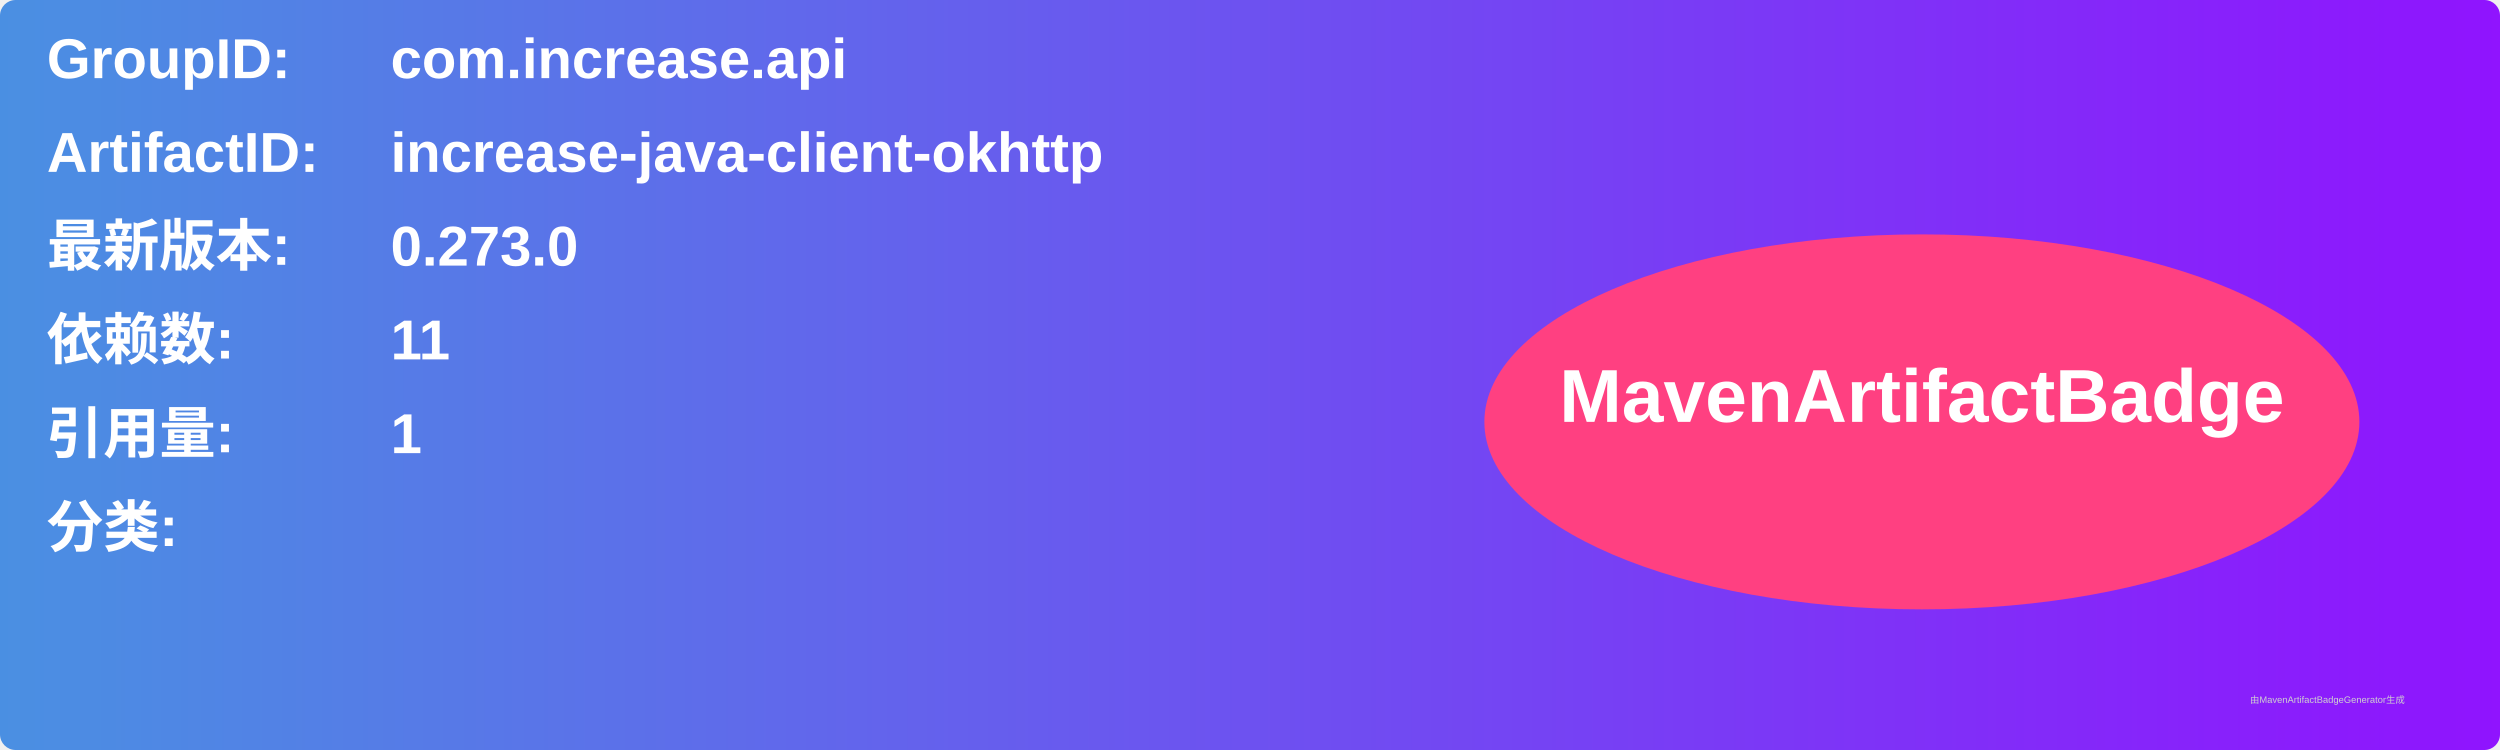
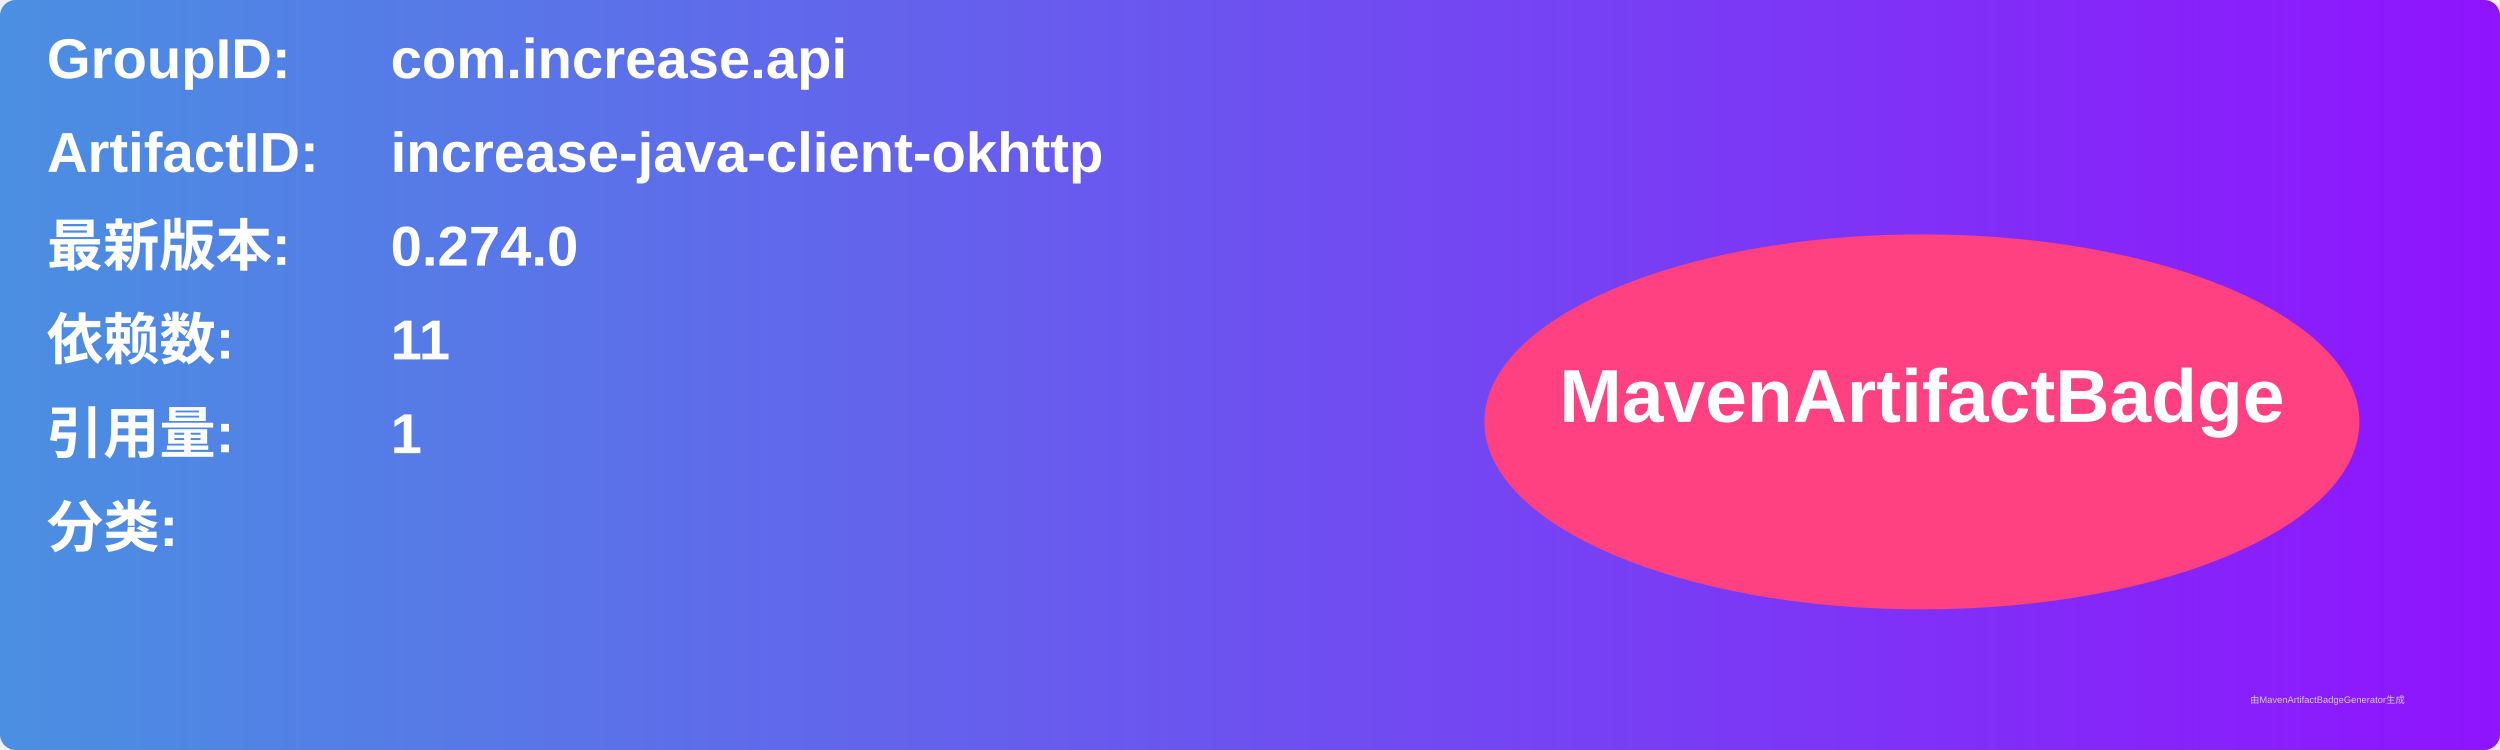
<svg xmlns="http://www.w3.org/2000/svg" width="800" height="240" viewBox="0 0 800 240">
  <linearGradient id="grad" x1="0%" y1="0%" x2="100%" y2="0%">
    <stop offset="0%" stop-color="#4a90e2" />
    <stop offset="100%" stop-color="#9013fe" />
  </linearGradient>
  <rect width="100%" height="100%" rx="5" ry="5" fill="url(#grad)" />
  <g transform="translate(15, 15)">
    <text x="0" y="10" font-family="Arial" font-size="18" fill="white" font-weight="bold" width="260">GroupID:</text>
    <text x="110" y="10" font-family="Arial" font-size="18" fill="white" font-weight="bold" width="460">com.increase.api</text>
    <text x="0" y="40" font-family="Arial" font-size="18" fill="white" font-weight="bold" width="260">ArtifactID:</text>
    <text x="110" y="40" font-family="Arial" font-size="18" fill="white" font-weight="bold" width="460">increase-java-client-okhttp</text>
    <text x="0" y="70" font-family="Arial" font-size="18" fill="white" font-weight="bold">最新版本:</text>
    <text x="110" y="70" font-family="Arial" font-size="18" fill="white" font-weight="bold">
-       <tspan font-weight="bold">0.273.0</tspan>
+       <tspan font-weight="bold">0.274.0</tspan>
    </text>
    <text x="0" y="100" font-family="Arial" font-size="18" fill="white" font-weight="bold">依赖数: </text>
    <text x="110" y="100" font-family="Arial" font-size="18" fill="white">
      <tspan font-weight="bold">11</tspan>
    </text>
    <text x="0" y="130" font-family="Arial" font-size="18" fill="white" font-weight="bold">引用量: </text>
    <text x="110" y="130" font-family="Arial" font-size="18" fill="white">
      <tspan font-weight="bold">1</tspan>
    </text>
    <text x="0" y="160" font-family="Arial" font-size="18" fill="white" font-weight="bold">分类:</text>
    <text x="10" y="190" font-family="Arial" font-size="10" fill="white">
      <tspan font-weight="bold" />
    </text>
    <ellipse cx="600" cy="120" rx="140" ry="60" fill="#ff4081" />
    <text x="600" y="120" text-anchor="middle" font-family="Arial" font-size="24" fill="white" font-weight="bold">MavenArtifactBadge</text>
  </g>
  <text x="720" y="225" font-family="Arial" font-size="3" fill="#d0d0d0">由MavenArtifactBadgeGenerator生成</text>
</svg>
